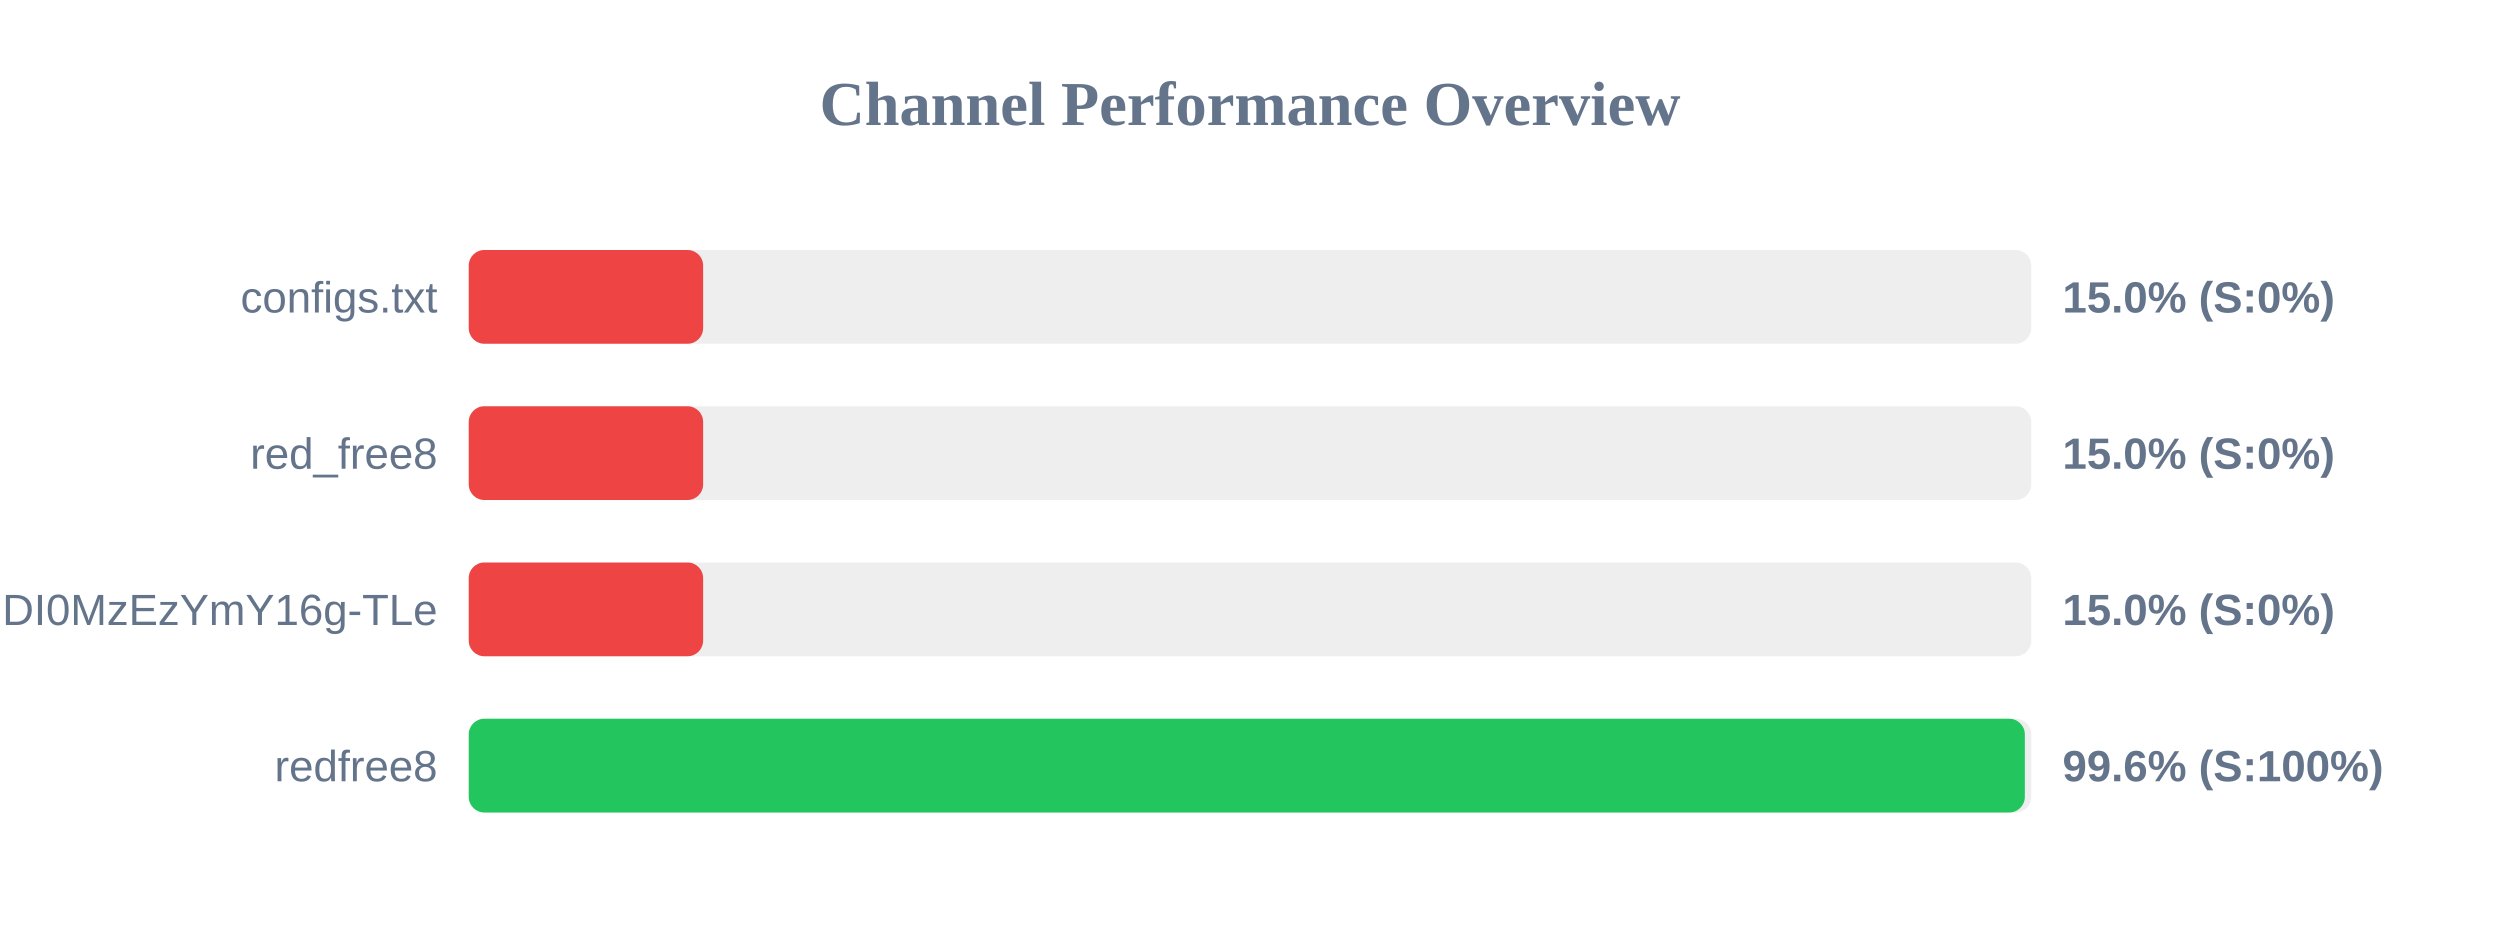
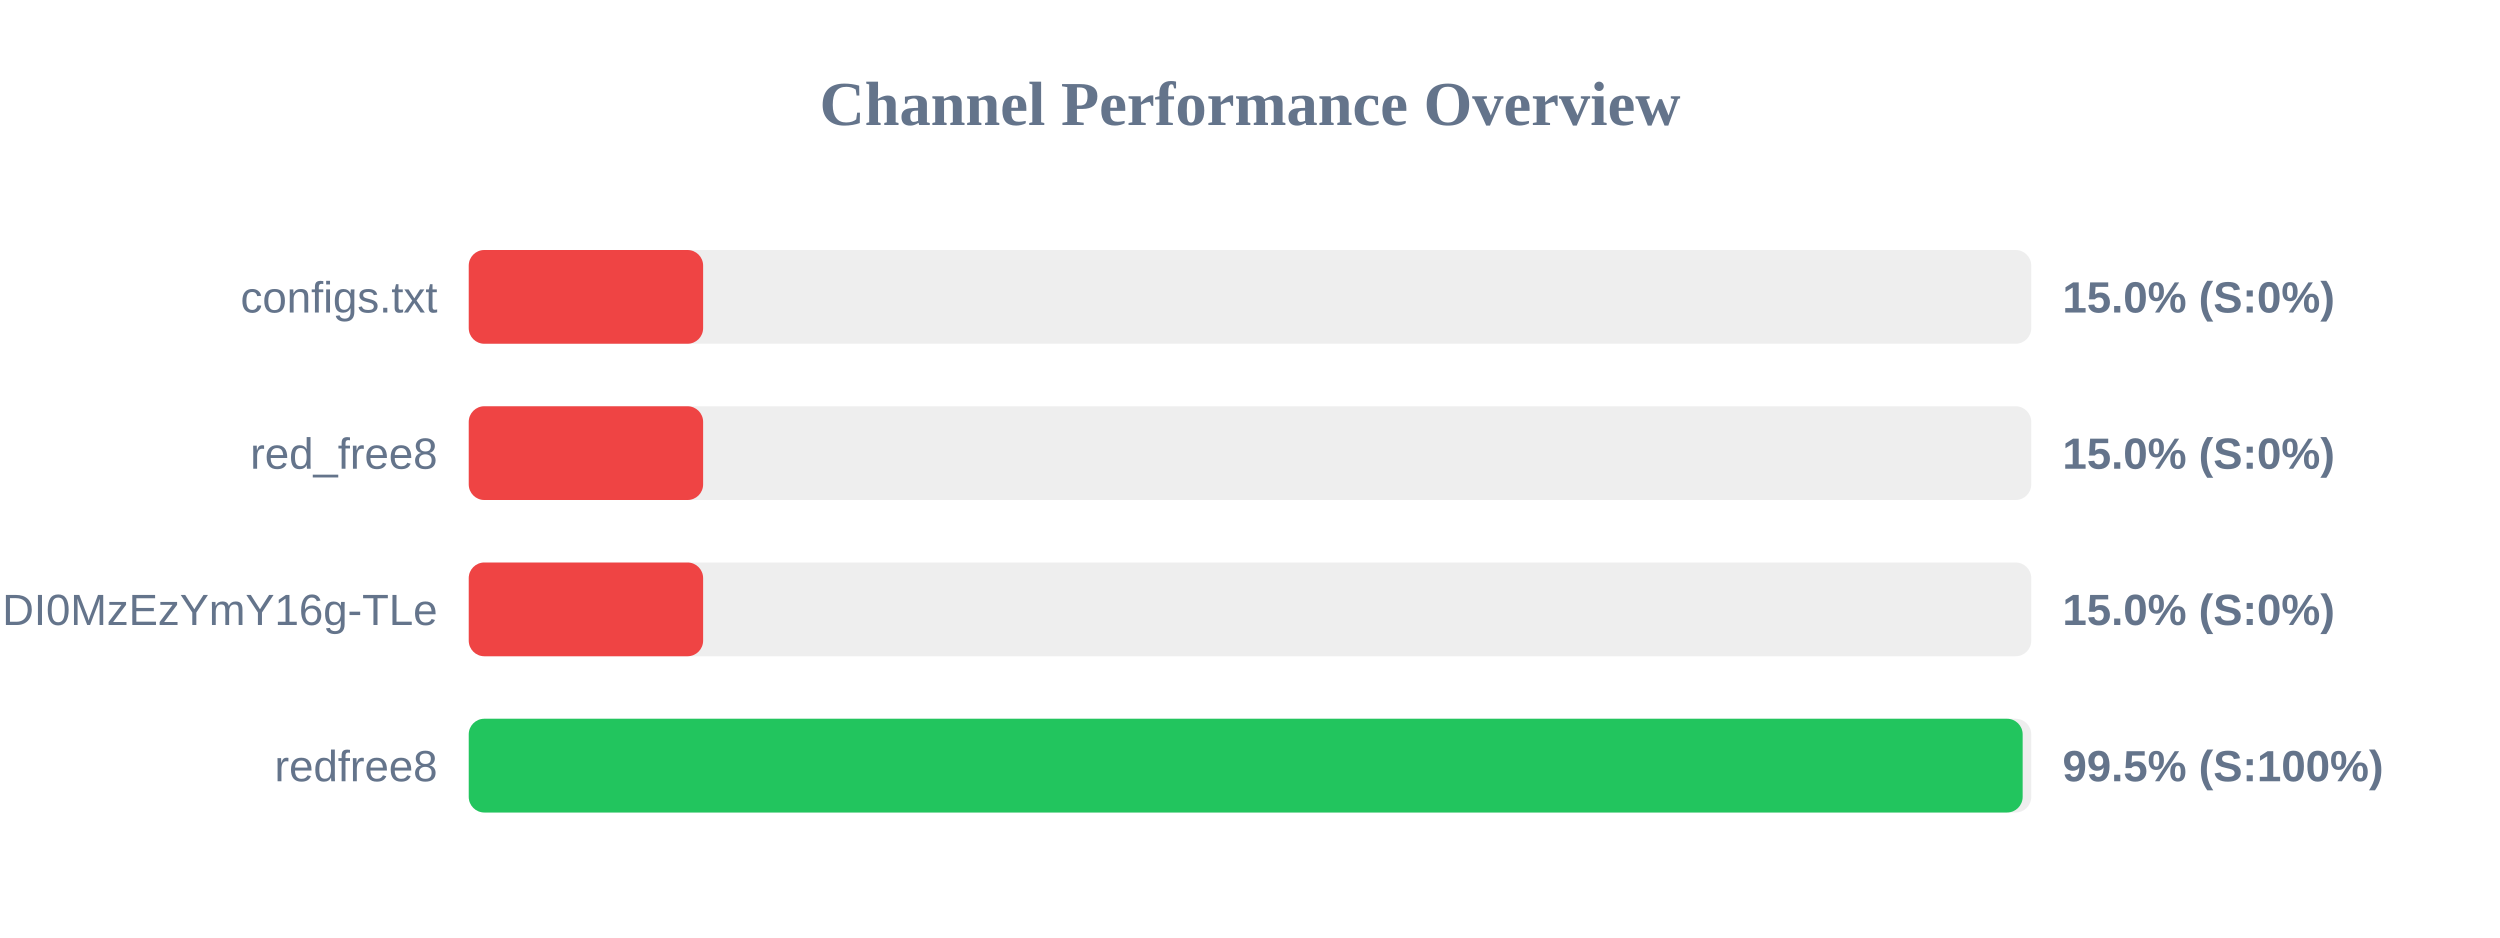
<svg xmlns="http://www.w3.org/2000/svg" width="800" height="300" version="1.1">
  <style>
        .row { font: 14px Arial; fill: #64748b; }
        .score { font: bold 14px Arial; fill: #64748b; }
    </style>
  <text x="400" y="40" text-anchor="middle" font-size="20px" font-weight="bold" fill="#64748b">Channel Performance Overview</text>
  <rect x="150" y="80" width="500" height="30" fill="#eee" rx="5" />
  <rect x="150" y="80" width="75.0" height="30" fill="#ef4444" rx="5" />
  <text x="140" y="100" text-anchor="end" class="row">configs.txt</text>
  <text x="660" y="100" text-anchor="start" class="score">15.0% (S:0%)</text>
  <rect x="150" y="130" width="500" height="30" fill="#eee" rx="5" />
  <rect x="150" y="130" width="75.0" height="30" fill="#ef4444" rx="5" />
  <text x="140" y="150" text-anchor="end" class="row">red_free8</text>
  <text x="660" y="150" text-anchor="start" class="score">15.0% (S:0%)</text>
  <rect x="150" y="180" width="500" height="30" fill="#eee" rx="5" />
  <rect x="150" y="180" width="75.0" height="30" fill="#ef4444" rx="5" />
  <text x="140" y="200" text-anchor="end" class="row">NjEzODY1NDgyOCwxNzQ1NDI0MzEzYmY16g-TLe</text>
  <text x="660" y="200" text-anchor="start" class="score">15.0% (S:0%)</text>
  <rect x="150" y="230" width="500" height="30" fill="#eee" rx="5" />
-   <rect x="150" y="230" width="497.95" height="30" fill="#22c55e" rx="5" />
+   <rect x="150" y="230" width="497.25" height="30" fill="#22c55e" rx="5" />
  <text x="140" y="250" text-anchor="end" class="row">redfree8</text>
-   <text x="660" y="250" text-anchor="start" class="score">99.6% (S:100%)</text>
+   <text x="660" y="250" text-anchor="start" class="score">99.5% (S:100%)</text>
</svg>
